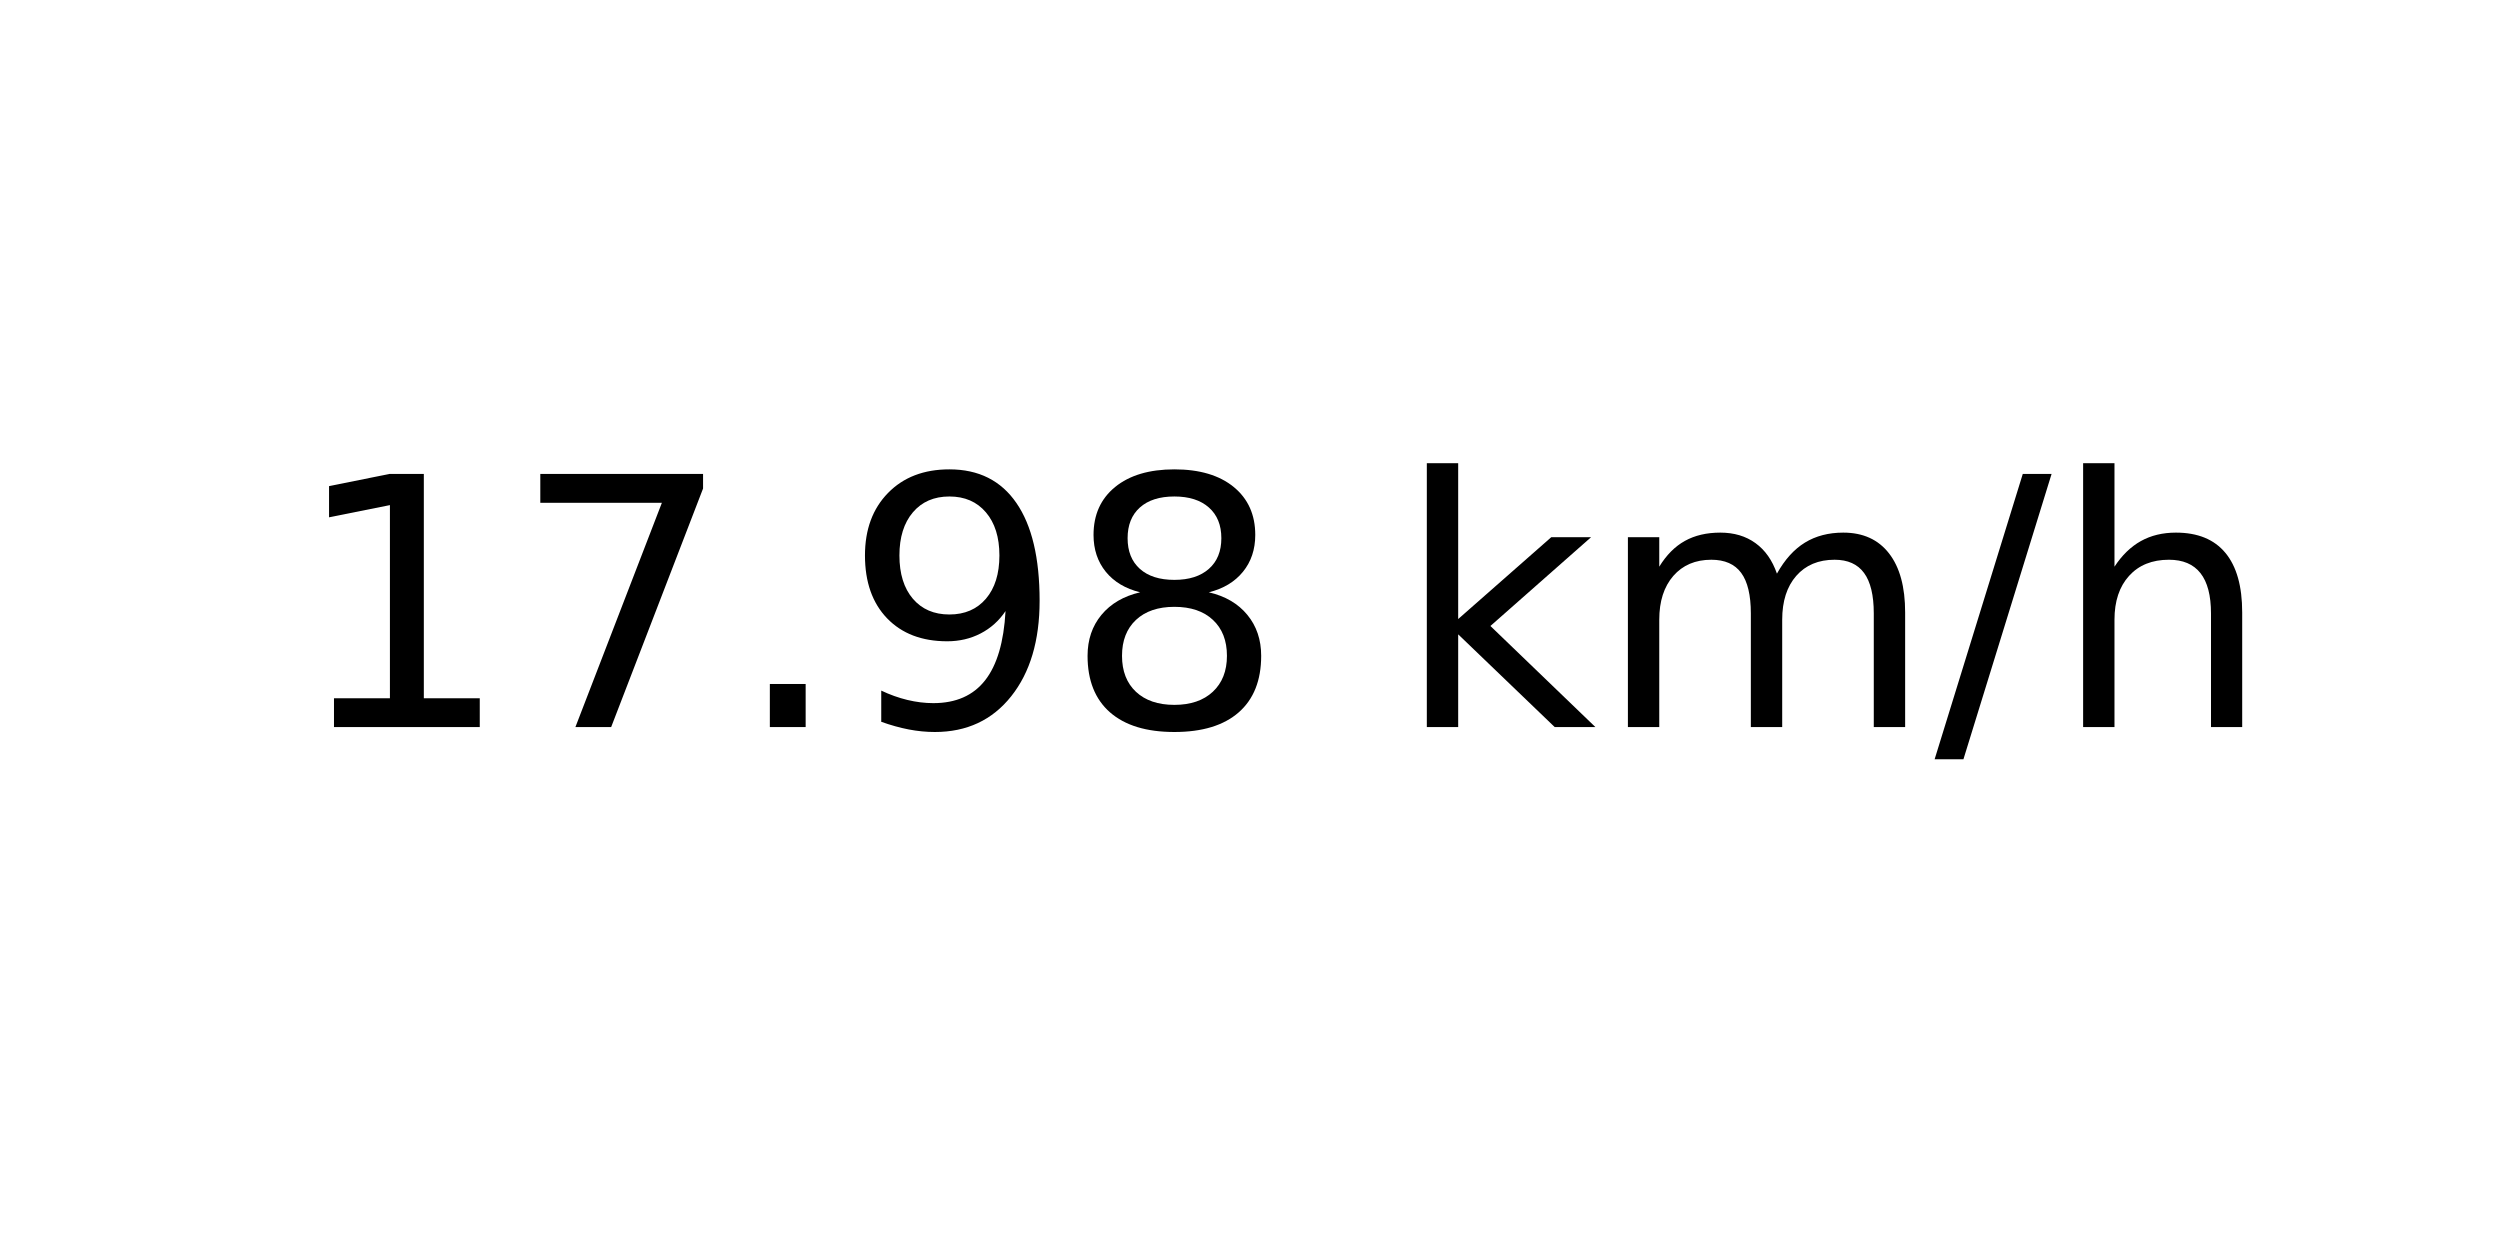
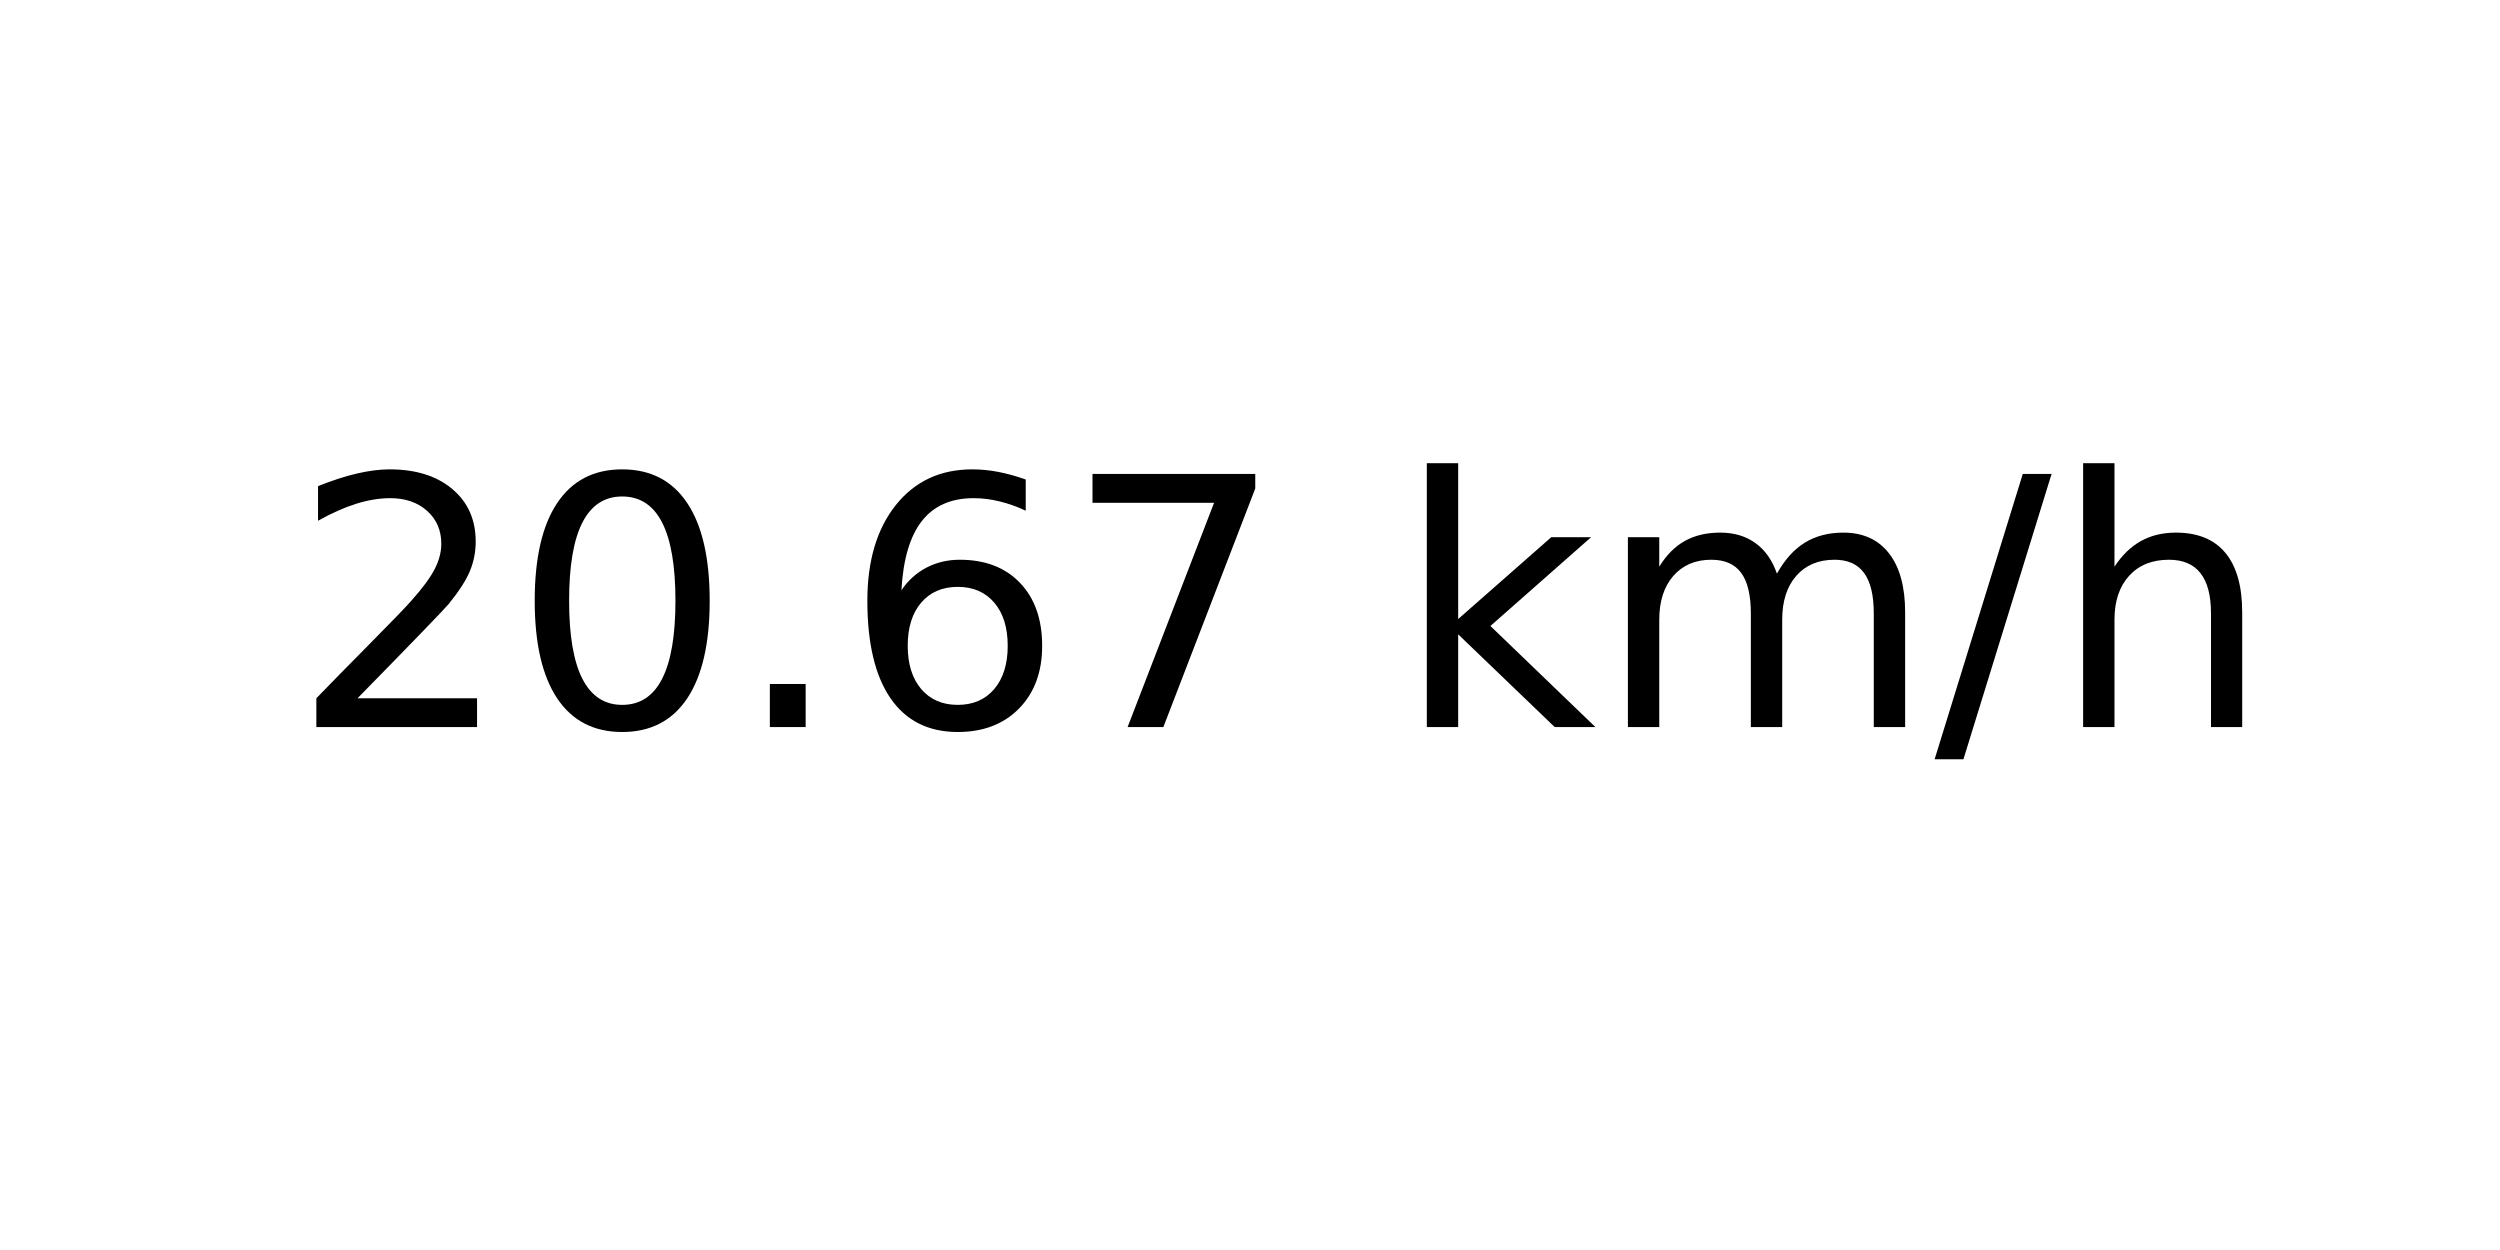
<svg xmlns="http://www.w3.org/2000/svg" xmlns:xlink="http://www.w3.org/1999/xlink" width="72pt" height="36pt" viewBox="0 0 72 36" version="1.1">
  <defs>
    <style type="text/css">*{stroke-linejoin: round; stroke-linecap: butt}</style>
  </defs>
  <g id="figure_1">
    <g id="axes_1">
      <g id="text_1">
        <g transform="translate(8.378125 20.93937) scale(0.1 -0.1)">
          <defs>
-             <path id="DejaVuSans-31" d="M 794 531  L 1825 531  L 1825 4091  L 703 3866  L 703 4441  L 1819 4666  L 2450 4666  L 2450 531  L 3481 531  L 3481 0  L 794 0  L 794 531  z " transform="scale(0.015625)" />
+             <path id="DejaVuSans-32" d="M 1228 531  L 3431 531  L 3431 0  L 469 0  L 469 531  Q 828 903 1448 1529  Q 2069 2156 2228 2338  Q 2531 2678 2651 2914  Q 2772 3150 2772 3378  Q 2772 3750 2511 3984  Q 2250 4219 1831 4219  Q 1534 4219 1204 4116  Q 875 4013 500 3803  L 500 4441  Q 881 4594 1212 4672  Q 1544 4750 1819 4750  Q 2544 4750 2975 4387  Q 3406 4025 3406 3419  Q 3406 3131 3298 2873  Q 3191 2616 2906 2266  Q 2828 2175 2409 1742  Q 1991 1309 1228 531  z " transform="scale(0.015625)" />
+             <path id="DejaVuSans-30" d="M 2034 4250  Q 1547 4250 1301 3770  Q 1056 3291 1056 2328  Q 1056 1369 1301 889  Q 1547 409 2034 409  Q 2525 409 2770 889  Q 3016 1369 3016 2328  Q 3016 3291 2770 3770  Q 2525 4250 2034 4250  z M 2034 4750  Q 2819 4750 3233 4129  Q 3647 3509 3647 2328  Q 3647 1150 3233 529  Q 2819 -91 2034 -91  Q 1250 -91 836 529  Q 422 1150 422 2328  Q 422 3509 836 4129  Q 1250 4750 2034 4750  z " transform="scale(0.015625)" />
+             <path id="DejaVuSans-2e" d="M 684 794  L 1344 794  L 1344 0  L 684 0  L 684 794  z " transform="scale(0.015625)" />
+             <path id="DejaVuSans-36" d="M 2113 2584  Q 1688 2584 1439 2293  Q 1191 2003 1191 1497  Q 1191 994 1439 701  Q 1688 409 2113 409  Q 2538 409 2786 701  Q 3034 994 3034 1497  Q 3034 2003 2786 2293  Q 2538 2584 2113 2584  z M 3366 4563  L 3366 3988  Q 3128 4100 2886 4159  Q 2644 4219 2406 4219  Q 1781 4219 1451 3797  Q 1122 3375 1075 2522  Q 1259 2794 1537 2939  Q 1816 3084 2150 3084  Q 2853 3084 3261 2657  Q 3669 2231 3669 1497  Q 3669 778 3244 343  Q 2819 -91 2113 -91  Q 1303 -91 875 529  Q 447 1150 447 2328  Q 447 3434 972 4092  Q 1497 4750 2381 4750  Q 2619 4750 2861 4703  Q 3103 4656 3366 4563  z " transform="scale(0.015625)" />
            <path id="DejaVuSans-37" d="M 525 4666  L 3525 4666  L 3525 4397  L 1831 0  L 1172 0  L 2766 4134  L 525 4134  L 525 4666  z " transform="scale(0.015625)" />
-             <path id="DejaVuSans-2e" d="M 684 794  L 1344 794  L 1344 0  L 684 0  L 684 794  z " transform="scale(0.015625)" />
-             <path id="DejaVuSans-39" d="M 703 97  L 703 672  Q 941 559 1184 500  Q 1428 441 1663 441  Q 2288 441 2617 861  Q 2947 1281 2994 2138  Q 2813 1869 2534 1725  Q 2256 1581 1919 1581  Q 1219 1581 811 2004  Q 403 2428 403 3163  Q 403 3881 828 4315  Q 1253 4750 1959 4750  Q 2769 4750 3195 4129  Q 3622 3509 3622 2328  Q 3622 1225 3098 567  Q 2575 -91 1691 -91  Q 1453 -91 1209 -44  Q 966 3 703 97  z M 1959 2075  Q 2384 2075 2632 2365  Q 2881 2656 2881 3163  Q 2881 3666 2632 3958  Q 2384 4250 1959 4250  Q 1534 4250 1286 3958  Q 1038 3666 1038 3163  Q 1038 2656 1286 2365  Q 1534 2075 1959 2075  z " transform="scale(0.015625)" />
-             <path id="DejaVuSans-38" d="M 2034 2216  Q 1584 2216 1326 1975  Q 1069 1734 1069 1313  Q 1069 891 1326 650  Q 1584 409 2034 409  Q 2484 409 2743 651  Q 3003 894 3003 1313  Q 3003 1734 2745 1975  Q 2488 2216 2034 2216  z M 1403 2484  Q 997 2584 770 2862  Q 544 3141 544 3541  Q 544 4100 942 4425  Q 1341 4750 2034 4750  Q 2731 4750 3128 4425  Q 3525 4100 3525 3541  Q 3525 3141 3298 2862  Q 3072 2584 2669 2484  Q 3125 2378 3379 2068  Q 3634 1759 3634 1313  Q 3634 634 3220 271  Q 2806 -91 2034 -91  Q 1263 -91 848 271  Q 434 634 434 1313  Q 434 1759 690 2068  Q 947 2378 1403 2484  z M 1172 3481  Q 1172 3119 1398 2916  Q 1625 2713 2034 2713  Q 2441 2713 2670 2916  Q 2900 3119 2900 3481  Q 2900 3844 2670 4047  Q 2441 4250 2034 4250  Q 1625 4250 1398 4047  Q 1172 3844 1172 3481  z " transform="scale(0.015625)" />
            <path id="DejaVuSans-20" transform="scale(0.015625)" />
            <path id="DejaVuSans-6b" d="M 581 4863  L 1159 4863  L 1159 1991  L 2875 3500  L 3609 3500  L 1753 1863  L 3688 0  L 2938 0  L 1159 1709  L 1159 0  L 581 0  L 581 4863  z " transform="scale(0.015625)" />
            <path id="DejaVuSans-6d" d="M 3328 2828  Q 3544 3216 3844 3400  Q 4144 3584 4550 3584  Q 5097 3584 5394 3201  Q 5691 2819 5691 2113  L 5691 0  L 5113 0  L 5113 2094  Q 5113 2597 4934 2840  Q 4756 3084 4391 3084  Q 3944 3084 3684 2787  Q 3425 2491 3425 1978  L 3425 0  L 2847 0  L 2847 2094  Q 2847 2600 2669 2842  Q 2491 3084 2119 3084  Q 1678 3084 1418 2786  Q 1159 2488 1159 1978  L 1159 0  L 581 0  L 581 3500  L 1159 3500  L 1159 2956  Q 1356 3278 1631 3431  Q 1906 3584 2284 3584  Q 2666 3584 2933 3390  Q 3200 3197 3328 2828  z " transform="scale(0.015625)" />
            <path id="DejaVuSans-2f" d="M 1625 4666  L 2156 4666  L 531 -594  L 0 -594  L 1625 4666  z " transform="scale(0.015625)" />
            <path id="DejaVuSans-68" d="M 3513 2113  L 3513 0  L 2938 0  L 2938 2094  Q 2938 2591 2744 2837  Q 2550 3084 2163 3084  Q 1697 3084 1428 2787  Q 1159 2491 1159 1978  L 1159 0  L 581 0  L 581 4863  L 1159 4863  L 1159 2956  Q 1366 3272 1645 3428  Q 1925 3584 2291 3584  Q 2894 3584 3203 3211  Q 3513 2838 3513 2113  z " transform="scale(0.015625)" />
          </defs>
-           <use xlink:href="#DejaVuSans-31" />
-           <use xlink:href="#DejaVuSans-37" x="63.623" />
+           <use xlink:href="#DejaVuSans-32" />
+           <use xlink:href="#DejaVuSans-30" x="63.623" />
          <use xlink:href="#DejaVuSans-2e" x="127.246" />
-           <use xlink:href="#DejaVuSans-39" x="159.033" />
-           <use xlink:href="#DejaVuSans-38" x="222.656" />
+           <use xlink:href="#DejaVuSans-36" x="159.033" />
+           <use xlink:href="#DejaVuSans-37" x="222.656" />
          <use xlink:href="#DejaVuSans-20" x="286.279" />
          <use xlink:href="#DejaVuSans-6b" x="318.066" />
          <use xlink:href="#DejaVuSans-6d" x="375.977" />
          <use xlink:href="#DejaVuSans-2f" x="473.389" />
          <use xlink:href="#DejaVuSans-68" x="507.08" />
        </g>
      </g>
    </g>
  </g>
</svg>
